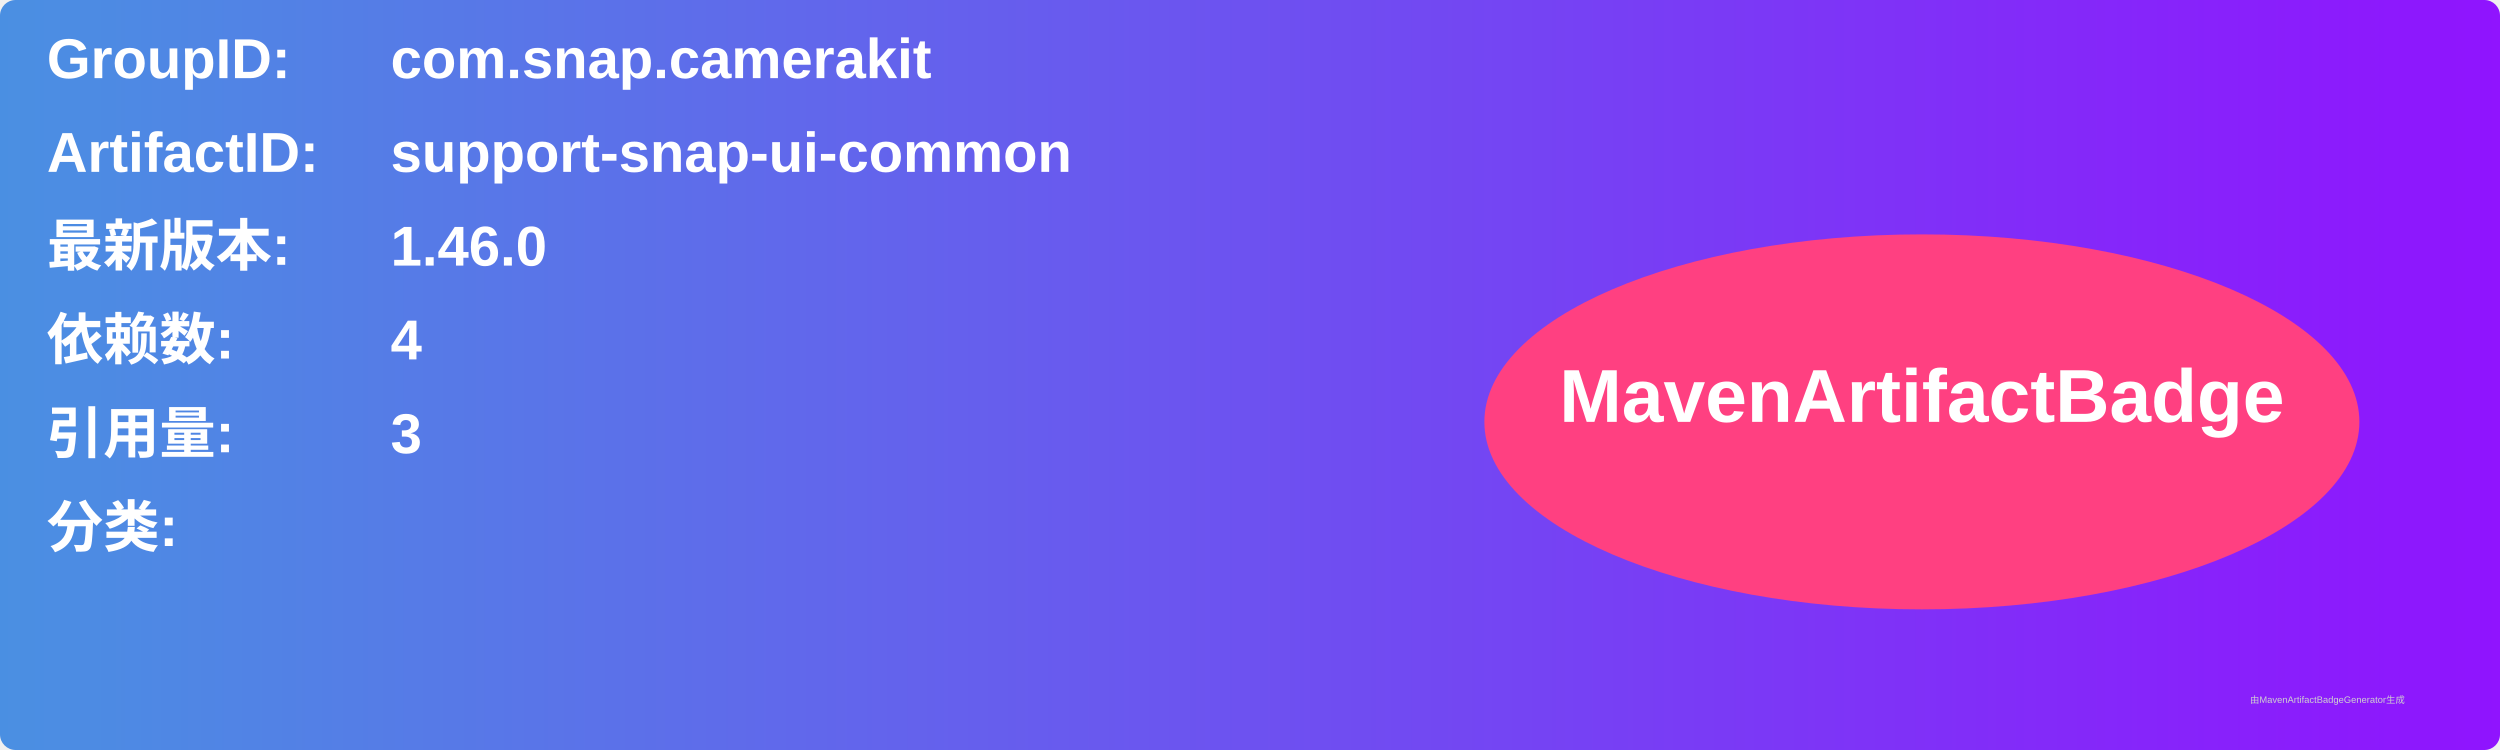
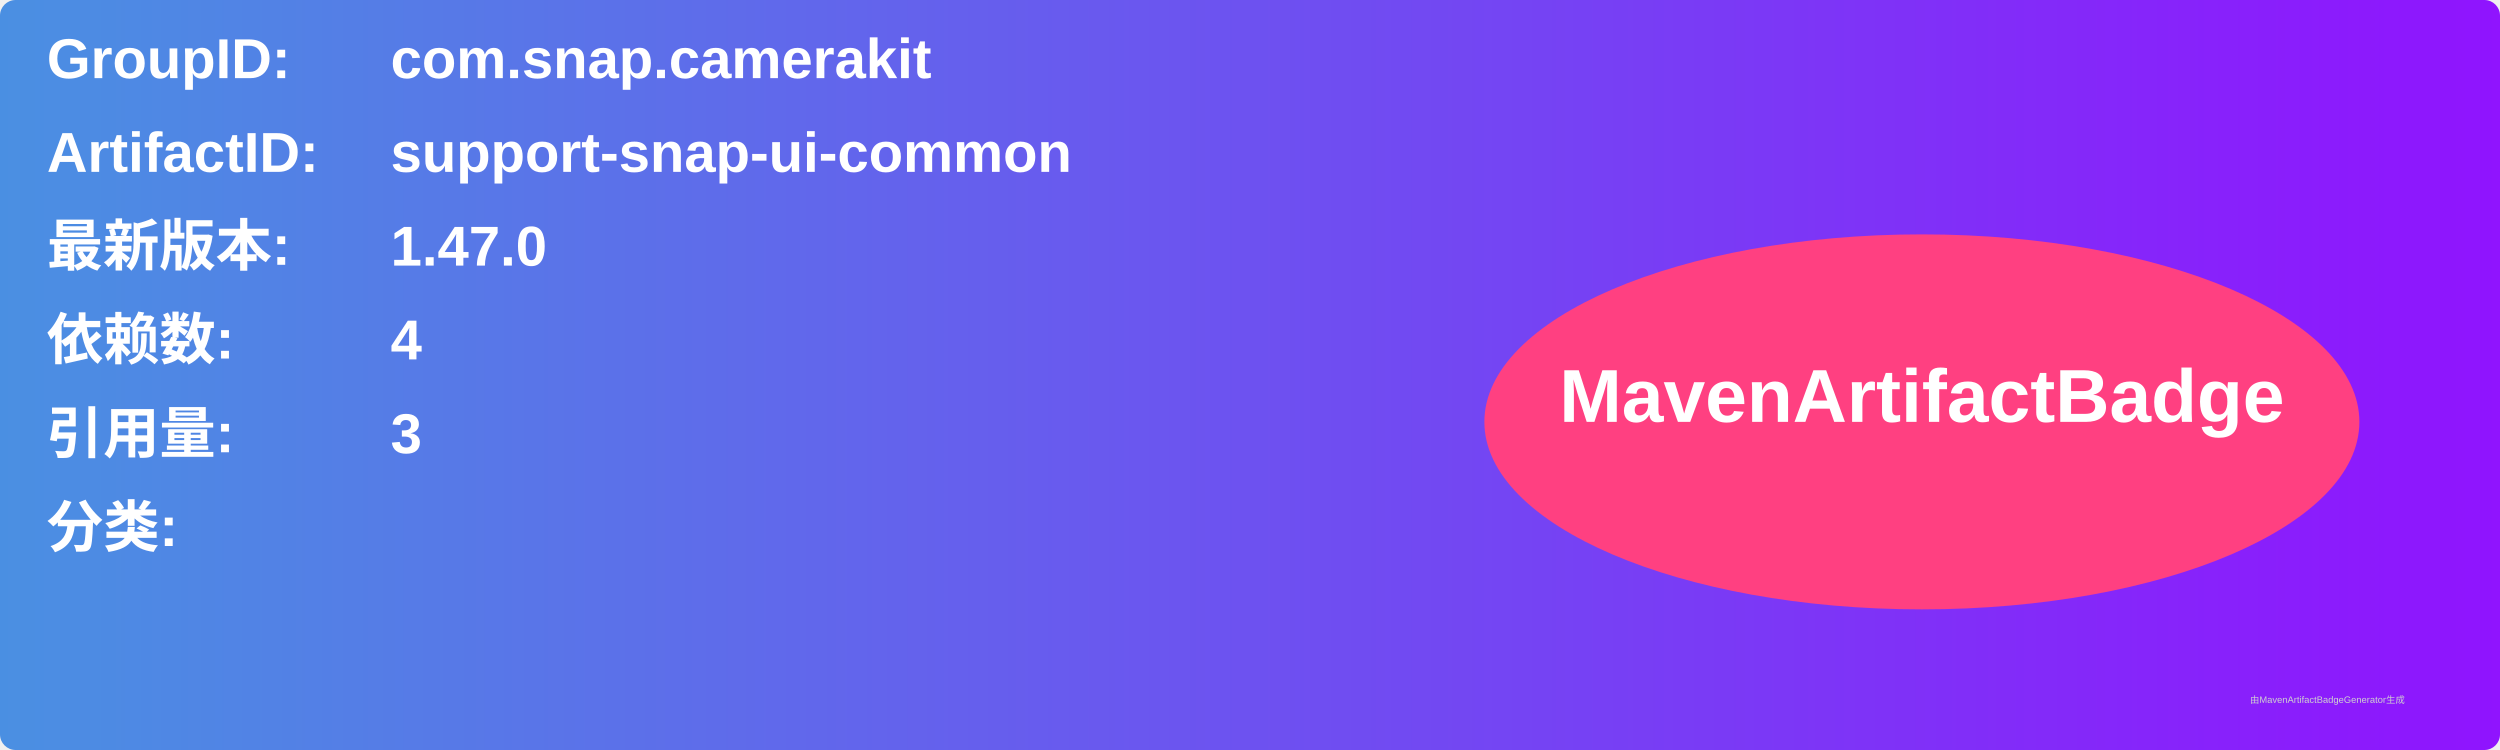
<svg xmlns="http://www.w3.org/2000/svg" width="800" height="240" viewBox="0 0 800 240">
  <linearGradient id="grad" x1="0%" y1="0%" x2="100%" y2="0%">
    <stop offset="0%" stop-color="#4a90e2" />
    <stop offset="100%" stop-color="#9013fe" />
  </linearGradient>
  <rect width="100%" height="100%" rx="5" ry="5" fill="url(#grad)" />
  <g transform="translate(15, 15)">
    <text x="0" y="10" font-family="Arial" font-size="18" fill="white" font-weight="bold" width="260">GroupID:</text>
    <text x="110" y="10" font-family="Arial" font-size="18" fill="white" font-weight="bold" width="460">com.snap.camerakit</text>
    <text x="0" y="40" font-family="Arial" font-size="18" fill="white" font-weight="bold" width="260">ArtifactID:</text>
    <text x="110" y="40" font-family="Arial" font-size="18" fill="white" font-weight="bold" width="460">support-snap-ui-common</text>
    <text x="0" y="70" font-family="Arial" font-size="18" fill="white" font-weight="bold">最新版本:</text>
    <text x="110" y="70" font-family="Arial" font-size="18" fill="white" font-weight="bold">
-       <tspan font-weight="bold">1.46.0</tspan>
+       <tspan font-weight="bold">1.47.0</tspan>
    </text>
    <text x="0" y="100" font-family="Arial" font-size="18" fill="white" font-weight="bold">依赖数: </text>
    <text x="110" y="100" font-family="Arial" font-size="18" fill="white">
      <tspan font-weight="bold">4</tspan>
    </text>
    <text x="0" y="130" font-family="Arial" font-size="18" fill="white" font-weight="bold">引用量: </text>
    <text x="110" y="130" font-family="Arial" font-size="18" fill="white">
      <tspan font-weight="bold">3</tspan>
    </text>
    <text x="0" y="160" font-family="Arial" font-size="18" fill="white" font-weight="bold">分类:</text>
    <text x="10" y="190" font-family="Arial" font-size="10" fill="white">
      <tspan font-weight="bold" />
    </text>
    <ellipse cx="600" cy="120" rx="140" ry="60" fill="#ff4081" />
    <text x="600" y="120" text-anchor="middle" font-family="Arial" font-size="24" fill="white" font-weight="bold">MavenArtifactBadge</text>
  </g>
  <text x="720" y="225" font-family="Arial" font-size="3" fill="#d0d0d0">由MavenArtifactBadgeGenerator生成</text>
</svg>
